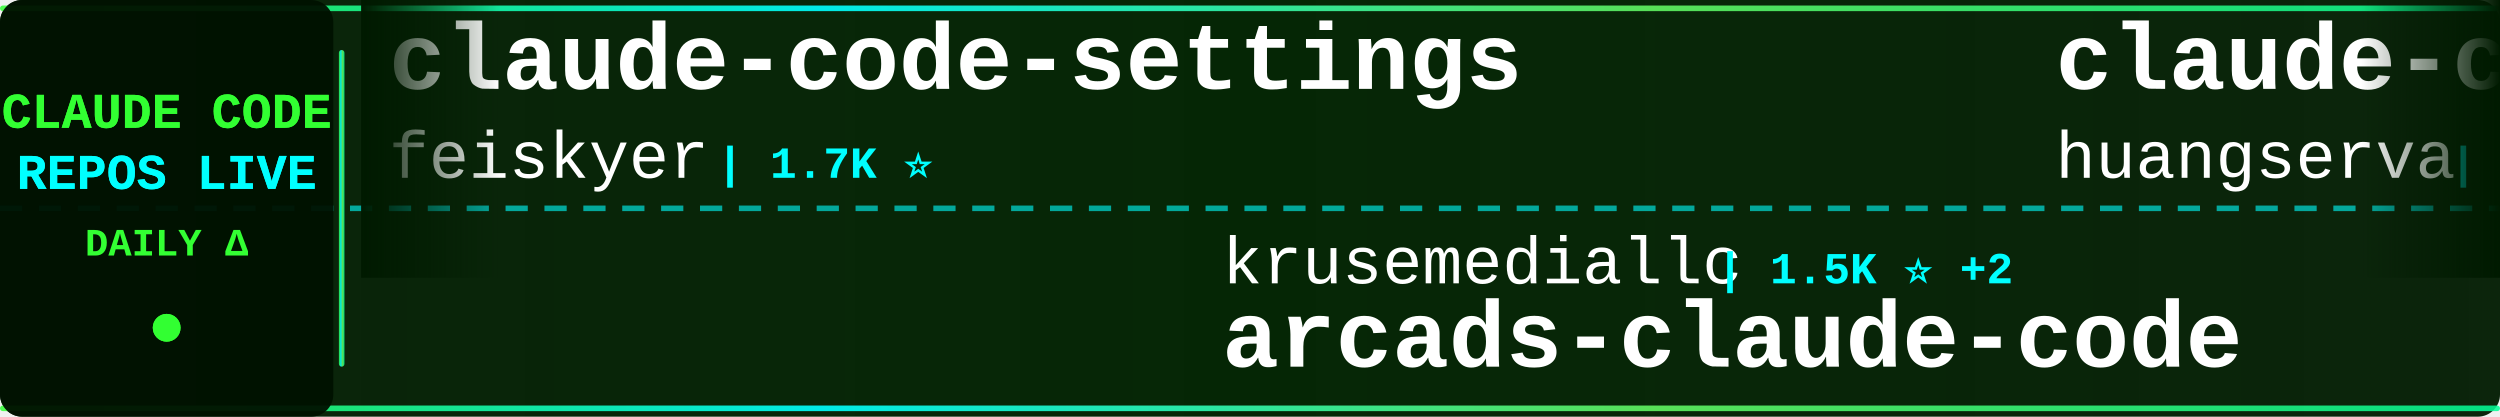
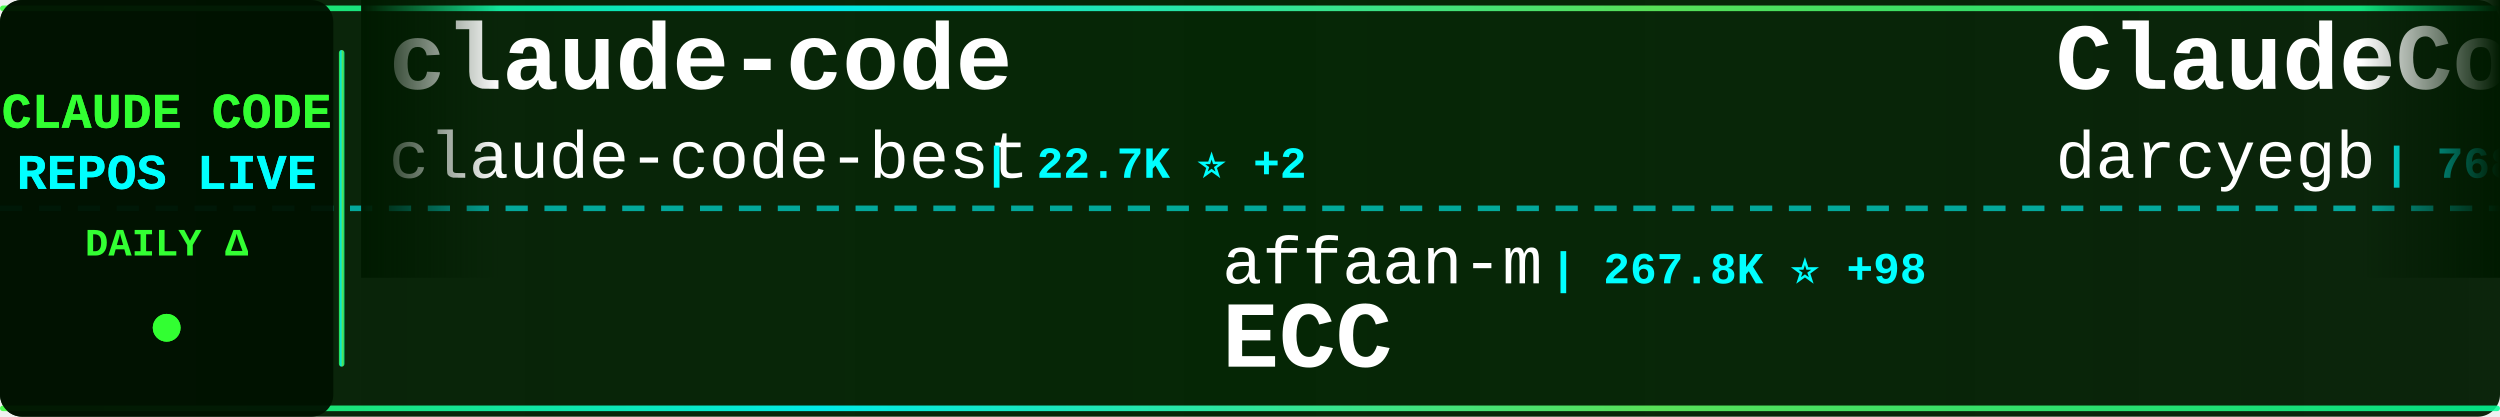
<svg xmlns="http://www.w3.org/2000/svg" width="900" height="150">
  <defs>
    <linearGradient id="tickerBg" x1="0%" y1="0%" x2="100%" y2="0%">
      <stop offset="0%" style="stop-color:#001a00;stop-opacity:0.95" />
      <stop offset="50%" style="stop-color:#002200;stop-opacity:0.98" />
      <stop offset="100%" style="stop-color:#001a00;stop-opacity:0.95" />
    </linearGradient>
    <linearGradient id="borderGrad" x1="0%" y1="0%" x2="100%" y2="0%">
      <stop offset="0%" style="stop-color:#33ff33;stop-opacity:0.85">
        <animate attributeName="stop-opacity" values="0.85;1;0.85" dur="2s" repeatCount="indefinite" />
      </stop>
      <stop offset="33%" style="stop-color:#00ffff;stop-opacity:0.9">
        <animate attributeName="stop-opacity" values="0.9;1;0.9" dur="2.2s" repeatCount="indefinite" />
      </stop>
      <stop offset="66%" style="stop-color:#66ff66;stop-opacity:0.85">
        <animate attributeName="stop-opacity" values="0.85;1;0.85" dur="1.8s" repeatCount="indefinite" />
      </stop>
      <stop offset="100%" style="stop-color:#00ff99;stop-opacity:0.85">
        <animate attributeName="stop-opacity" values="0.85;1;0.85" dur="2s" repeatCount="indefinite" />
      </stop>
    </linearGradient>
    <filter id="textGlow">
      <feGaussianBlur stdDeviation="0.1" result="coloredBlur" />
      <feMerge>
        <feMergeNode in="coloredBlur" />
        <feMergeNode in="SourceGraphic" />
      </feMerge>
    </filter>
    <filter id="metricGlow">
      <feGaussianBlur stdDeviation="0.2" result="coloredBlur" />
      <feMerge>
        <feMergeNode in="coloredBlur" />
        <feMergeNode in="SourceGraphic" />
      </feMerge>
    </filter>
    <linearGradient id="leftFade" x1="0%" y1="0%" x2="100%" y2="0%">
      <stop offset="0%" style="stop-color:#001a00;stop-opacity:1" />
      <stop offset="100%" style="stop-color:#001a00;stop-opacity:0" />
    </linearGradient>
    <linearGradient id="rightFade" x1="0%" y1="0%" x2="100%" y2="0%">
      <stop offset="0%" style="stop-color:#001a00;stop-opacity:0" />
      <stop offset="100%" style="stop-color:#001a00;stop-opacity:1" />
    </linearGradient>
  </defs>
  <rect width="900" height="150" fill="url(#tickerBg)" rx="8" />
  <rect x="0" y="2" width="900" height="2" fill="url(#borderGrad)" rx="1" />
  <rect x="0" y="146" width="900" height="2" fill="url(#borderGrad)" rx="1" />
  <line x1="0" y1="75" x2="900" y2="75" stroke="#00ffff" stroke-width="2" stroke-dasharray="8 6" opacity="0.6" />
  <rect x="0" y="0" width="120" height="150" fill="#001100" opacity="0.95" rx="8" />
  <text x="60" y="46" font-family="'Courier New', monospace" font-size="18" font-weight="bold" fill="#33ff33" text-anchor="middle" filter="url(#textGlow)">
    CLAUDE CODE
  </text>
  <text x="60" y="68" font-family="'Courier New', monospace" font-size="18" font-weight="bold" fill="#00ffff" text-anchor="middle" filter="url(#textGlow)">
    REPOS LIVE
  </text>
  <text x="60" y="92" font-family="'Courier New', monospace" font-size="14" font-weight="bold" fill="#33ff33" text-anchor="middle">
    DAILY Δ
  </text>
  <circle cx="60" cy="118" r="5" fill="#33ff33" filter="url(#metricGlow)">
    <animate attributeName="r" values="4;6;4" dur="1.5s" repeatCount="indefinite" />
    <animate attributeName="opacity" values="0.6;1;0.6" dur="1.5s" repeatCount="indefinite" />
  </circle>
  <rect x="122" y="18" width="2" height="114" fill="url(#borderGrad)" rx="1" />
  <clipPath id="tickerClip">
    <rect x="130" y="0" width="770" height="150" />
  </clipPath>
  <g clip-path="url(#tickerClip)">
    <g id="tickerItems">
      <animateTransform attributeName="transform" attributeType="XML" type="translate" from="0 0" to="-3000 0" dur="54s" repeatCount="indefinite" />
      <g transform="translate(0, 0)">
-         <text x="140" y="32" font-family="'Courier New', monospace" font-size="34" font-weight="bold" fill="#ffffff">claude-code-settings</text>
-         <text x="140" y="64" font-family="'Courier New', monospace" font-size="24" font-weight="normal" fill="#ffffff" opacity="1.0">feiskyer</text>
-         <text x="258" y="64" font-family="'Courier New', monospace" font-size="16" font-weight="bold" fill="#00ffff"> | 1.7K ⭐</text>
+         <text x="140" y="32" font-family="'Courier New', monospace" font-size="34" font-weight="bold" fill="#ffffff">claude-code</text>
+         <text x="140" y="64" font-family="'Courier New', monospace" font-size="24" font-weight="normal" fill="#ffffff" opacity="1.0">claude-code-best</text>
+         <text x="354" y="64" font-family="'Courier New', monospace" font-size="16" font-weight="bold" fill="#00ffff"> | 22.7K ⭐ +2</text>
      </g>
      <g transform="translate(300, 0)">
-         <text x="140" y="102" font-family="'Courier New', monospace" font-size="24" font-weight="normal" fill="#ffffff" opacity="1.0">krusemediallc</text>
-         <text x="318" y="102" font-family="'Courier New', monospace" font-size="16" font-weight="bold" fill="#00ffff"> | 1.5K ⭐ +2</text>
-         <text x="140" y="132" font-family="'Courier New', monospace" font-size="34" font-weight="bold" fill="#ffffff">arcads-claude-code</text>
+         <text x="140" y="102" font-family="'Courier New', monospace" font-size="24" font-weight="normal" fill="#ffffff" opacity="1.0">affaan-m</text>
+         <text x="258" y="102" font-family="'Courier New', monospace" font-size="16" font-weight="bold" fill="#00ffff"> | 267.8K ⭐ +98</text>
+         <text x="140" y="132" font-family="'Courier New', monospace" font-size="34" font-weight="bold" fill="#ffffff">ECC</text>
      </g>
      <g transform="translate(600, 0)">
-         <text x="140" y="32" font-family="'Courier New', monospace" font-size="34" font-weight="bold" fill="#ffffff">claude-code-cli</text>
-         <text x="140" y="64" font-family="'Courier New', monospace" font-size="24" font-weight="normal" fill="#ffffff" opacity="1.0">huangserva</text>
-         <text x="282" y="64" font-family="'Courier New', monospace" font-size="16" font-weight="bold" fill="#00ffff"> | 631 ⭐</text>
+         <text x="140" y="32" font-family="'Courier New', monospace" font-size="34" font-weight="bold" fill="#ffffff">ClaudeCodeAgents</text>
+         <text x="140" y="64" font-family="'Courier New', monospace" font-size="24" font-weight="normal" fill="#ffffff" opacity="1.0">darcyegb</text>
+         <text x="258" y="64" font-family="'Courier New', monospace" font-size="16" font-weight="bold" fill="#00ffff"> | 768 ⭐</text>
      </g>
      <g transform="translate(900, 0)">
-         <text x="140" y="102" font-family="'Courier New', monospace" font-size="24" font-weight="normal" fill="#ffffff" opacity="1.0">zebbern</text>
-         <text x="246" y="102" font-family="'Courier New', monospace" font-size="16" font-weight="bold" fill="#00ffff"> | 4.6K ⭐ +1</text>
-         <text x="140" y="132" font-family="'Courier New', monospace" font-size="34" font-weight="bold" fill="#ffffff">claude-code-guide</text>
+         <text x="140" y="102" font-family="'Courier New', monospace" font-size="24" font-weight="normal" fill="#ffffff" opacity="1.0">multica-ai</text>
+         <text x="282" y="102" font-family="'Courier New', monospace" font-size="16" font-weight="bold" fill="#00ffff"> | 215.3K ⭐ +61</text>
+         <text x="140" y="132" font-family="'Courier New', monospace" font-size="34" font-weight="bold" fill="#ffffff">andrej-karpathy-skills</text>
      </g>
      <g transform="translate(1200, 0)">
-         <text x="140" y="32" font-family="'Courier New', monospace" font-size="34" font-weight="bold" fill="#ffffff">claude-code-reverse</text>
-         <text x="140" y="64" font-family="'Courier New', monospace" font-size="24" font-weight="normal" fill="#ffffff" opacity="1.0">Yuyz0112</text>
-         <text x="258" y="64" font-family="'Courier New', monospace" font-size="16" font-weight="bold" fill="#00ffff"> | 2.4K ⭐</text>
+         <text x="140" y="32" font-family="'Courier New', monospace" font-size="34" font-weight="bold" fill="#ffffff">arcads-claude-code</text>
+         <text x="140" y="64" font-family="'Courier New', monospace" font-size="24" font-weight="normal" fill="#ffffff" opacity="1.0">krusemediallc</text>
+         <text x="318" y="64" font-family="'Courier New', monospace" font-size="16" font-weight="bold" fill="#00ffff"> | 1.5K ⭐</text>
      </g>
      <g transform="translate(1500, 0)">
-         <text x="140" y="102" font-family="'Courier New', monospace" font-size="24" font-weight="normal" fill="#ffffff" opacity="1.0">OrcaWhisper</text>
-         <text x="294" y="102" font-family="'Courier New', monospace" font-size="16" font-weight="bold" fill="#00ffff"> | 101 ⭐</text>
-         <text x="140" y="132" font-family="'Courier New', monospace" font-size="34" font-weight="bold" fill="#ffffff">Claude-Code</text>
+         <text x="140" y="102" font-family="'Courier New', monospace" font-size="24" font-weight="normal" fill="#ffffff" opacity="1.0">AICoderTudou</text>
+         <text x="306" y="102" font-family="'Courier New', monospace" font-size="16" font-weight="bold" fill="#00ffff"> | 494 ⭐</text>
+         <text x="140" y="132" font-family="'Courier New', monospace" font-size="34" font-weight="bold" fill="#ffffff">claude-code-tudou</text>
      </g>
      <g transform="translate(1800, 0)">
-         <text x="140" y="32" font-family="'Courier New', monospace" font-size="34" font-weight="bold" fill="#ffffff">claude-code-templates</text>
-         <text x="140" y="64" font-family="'Courier New', monospace" font-size="24" font-weight="normal" fill="#ffffff" opacity="1.0">davila7</text>
-         <text x="246" y="64" font-family="'Courier New', monospace" font-size="16" font-weight="bold" fill="#00ffff"> | 31.9K ⭐ +35</text>
+         <text x="140" y="32" font-family="'Courier New', monospace" font-size="34" font-weight="bold" fill="#ffffff">claude-code-book</text>
+         <text x="140" y="64" font-family="'Courier New', monospace" font-size="24" font-weight="normal" fill="#ffffff" opacity="1.0">lintsinghua</text>
+         <text x="294" y="64" font-family="'Courier New', monospace" font-size="16" font-weight="bold" fill="#00ffff"> | 4.3K ⭐</text>
      </g>
      <g transform="translate(2100, 0)">
-         <text x="140" y="102" font-family="'Courier New', monospace" font-size="24" font-weight="normal" fill="#ffffff" opacity="1.0">anthropics</text>
-         <text x="282" y="102" font-family="'Courier New', monospace" font-size="16" font-weight="bold" fill="#00ffff"> | 148.2K ⭐ +36</text>
-         <text x="140" y="132" font-family="'Courier New', monospace" font-size="34" font-weight="bold" fill="#ffffff">claude-code</text>
-       </g>
-       <g transform="translate(2400, 0)">
-         <text x="140" y="32" font-family="'Courier New', monospace" font-size="34" font-weight="bold" fill="#ffffff">claude-code</text>
-         <text x="140" y="64" font-family="'Courier New', monospace" font-size="24" font-weight="normal" fill="#ffffff" opacity="1.0">jarmuine</text>
-         <text x="258" y="64" font-family="'Courier New', monospace" font-size="16" font-weight="bold" fill="#00ffff"> | 2.3K ⭐</text>
-       </g>
-       <g transform="translate(2700, 0)">
        <text x="140" y="102" font-family="'Courier New', monospace" font-size="24" font-weight="normal" fill="#ffffff" opacity="1.0">fazxes</text>
        <text x="234" y="102" font-family="'Courier New', monospace" font-size="16" font-weight="bold" fill="#00ffff"> | 242 ⭐</text>
        <text x="140" y="132" font-family="'Courier New', monospace" font-size="34" font-weight="bold" fill="#ffffff">Claude-code</text>
      </g>
+       <g transform="translate(2400, 0)">
+         <text x="140" y="32" font-family="'Courier New', monospace" font-size="34" font-weight="bold" fill="#ffffff">pi-vs-claude-code</text>
+         <text x="140" y="64" font-family="'Courier New', monospace" font-size="24" font-weight="normal" fill="#ffffff" opacity="1.0">disler</text>
+         <text x="234" y="64" font-family="'Courier New', monospace" font-size="16" font-weight="bold" fill="#00ffff"> | 1.7K ⭐</text>
+       </g>
+       <g transform="translate(2700, 0)">
+         <text x="140" y="102" font-family="'Courier New', monospace" font-size="24" font-weight="normal" fill="#ffffff" opacity="1.0">frankbria</text>
+         <text x="270" y="102" font-family="'Courier New', monospace" font-size="16" font-weight="bold" fill="#00ffff"> | 9.6K ⭐ -1</text>
+         <text x="140" y="132" font-family="'Courier New', monospace" font-size="34" font-weight="bold" fill="#ffffff">ralph-claude-code</text>
+       </g>
      <g transform="translate(3000, 0)">
-         <text x="140" y="32" font-family="'Courier New', monospace" font-size="34" font-weight="bold" fill="#ffffff">claude-code-settings</text>
-         <text x="140" y="64" font-family="'Courier New', monospace" font-size="24" font-weight="normal" fill="#ffffff" opacity="1.0">feiskyer</text>
-         <text x="258" y="64" font-family="'Courier New', monospace" font-size="16" font-weight="bold" fill="#00ffff"> | 1.7K ⭐</text>
+         <text x="140" y="32" font-family="'Courier New', monospace" font-size="34" font-weight="bold" fill="#ffffff">claude-code</text>
+         <text x="140" y="64" font-family="'Courier New', monospace" font-size="24" font-weight="normal" fill="#ffffff" opacity="1.0">claude-code-best</text>
+         <text x="354" y="64" font-family="'Courier New', monospace" font-size="16" font-weight="bold" fill="#00ffff"> | 22.7K ⭐ +2</text>
      </g>
      <g transform="translate(3300, 0)">
-         <text x="140" y="102" font-family="'Courier New', monospace" font-size="24" font-weight="normal" fill="#ffffff" opacity="1.0">krusemediallc</text>
-         <text x="318" y="102" font-family="'Courier New', monospace" font-size="16" font-weight="bold" fill="#00ffff"> | 1.5K ⭐ +2</text>
-         <text x="140" y="132" font-family="'Courier New', monospace" font-size="34" font-weight="bold" fill="#ffffff">arcads-claude-code</text>
+         <text x="140" y="102" font-family="'Courier New', monospace" font-size="24" font-weight="normal" fill="#ffffff" opacity="1.0">affaan-m</text>
+         <text x="258" y="102" font-family="'Courier New', monospace" font-size="16" font-weight="bold" fill="#00ffff"> | 267.8K ⭐ +98</text>
+         <text x="140" y="132" font-family="'Courier New', monospace" font-size="34" font-weight="bold" fill="#ffffff">ECC</text>
      </g>
      <g transform="translate(3600, 0)">
-         <text x="140" y="32" font-family="'Courier New', monospace" font-size="34" font-weight="bold" fill="#ffffff">claude-code-cli</text>
-         <text x="140" y="64" font-family="'Courier New', monospace" font-size="24" font-weight="normal" fill="#ffffff" opacity="1.0">huangserva</text>
-         <text x="282" y="64" font-family="'Courier New', monospace" font-size="16" font-weight="bold" fill="#00ffff"> | 631 ⭐</text>
+         <text x="140" y="32" font-family="'Courier New', monospace" font-size="34" font-weight="bold" fill="#ffffff">ClaudeCodeAgents</text>
+         <text x="140" y="64" font-family="'Courier New', monospace" font-size="24" font-weight="normal" fill="#ffffff" opacity="1.0">darcyegb</text>
+         <text x="258" y="64" font-family="'Courier New', monospace" font-size="16" font-weight="bold" fill="#00ffff"> | 768 ⭐</text>
      </g>
      <g transform="translate(3900, 0)">
-         <text x="140" y="102" font-family="'Courier New', monospace" font-size="24" font-weight="normal" fill="#ffffff" opacity="1.0">zebbern</text>
-         <text x="246" y="102" font-family="'Courier New', monospace" font-size="16" font-weight="bold" fill="#00ffff"> | 4.6K ⭐ +1</text>
-         <text x="140" y="132" font-family="'Courier New', monospace" font-size="34" font-weight="bold" fill="#ffffff">claude-code-guide</text>
+         <text x="140" y="102" font-family="'Courier New', monospace" font-size="24" font-weight="normal" fill="#ffffff" opacity="1.0">multica-ai</text>
+         <text x="282" y="102" font-family="'Courier New', monospace" font-size="16" font-weight="bold" fill="#00ffff"> | 215.3K ⭐ +61</text>
+         <text x="140" y="132" font-family="'Courier New', monospace" font-size="34" font-weight="bold" fill="#ffffff">andrej-karpathy-skills</text>
      </g>
    </g>
  </g>
  <rect x="130" y="0" width="50" height="100" fill="url(#leftFade)" />
  <rect x="850" y="0" width="50" height="100" fill="url(#rightFade)" />
</svg>
